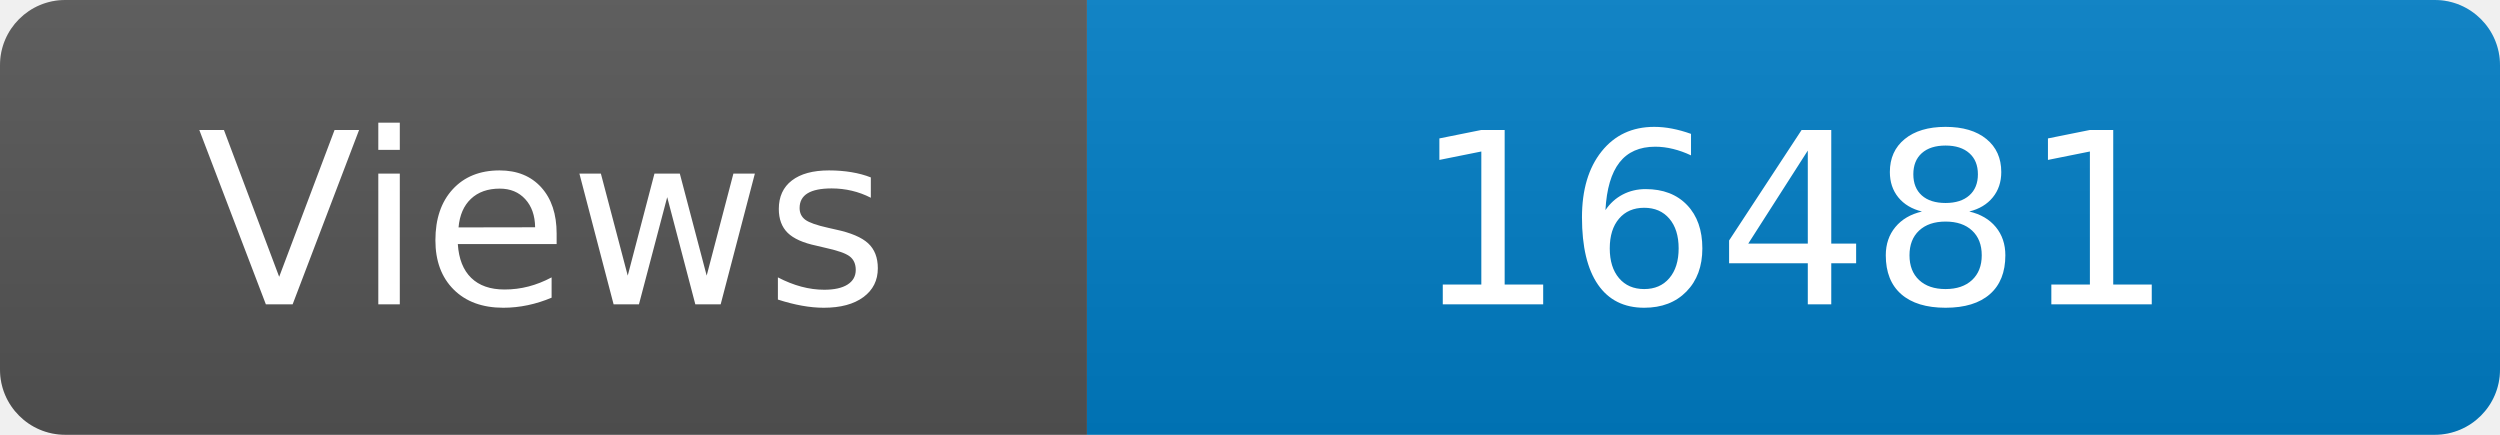
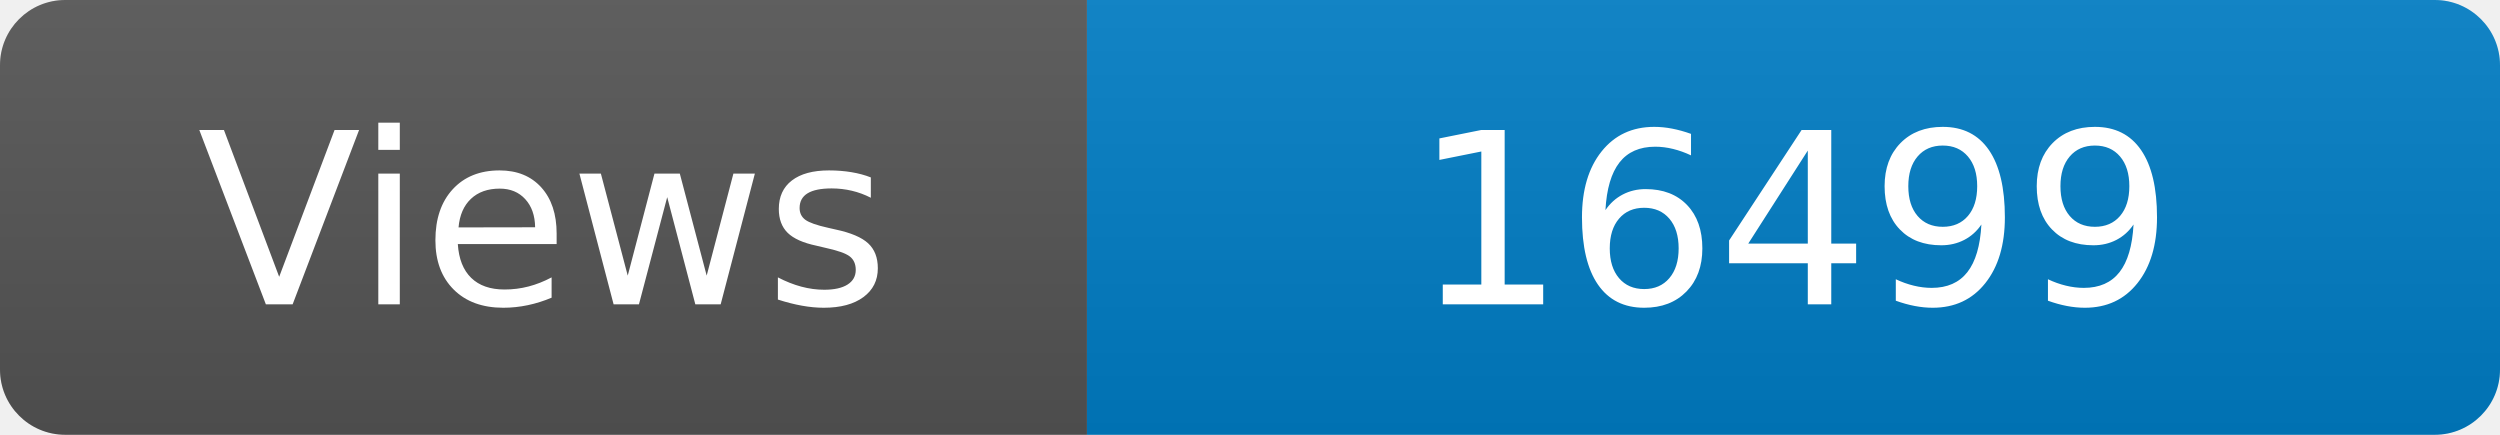
<svg xmlns="http://www.w3.org/2000/svg" width="115" height="20" role="img" aria-label="Maintained?: yes">
  <linearGradient id="s" x2="0" y2="100%">
    <stop offset="0" stop-color="#bbb" stop-opacity=".1" />
    <stop offset="1" stop-opacity=".1" />
  </linearGradient>
  <clipPath id="r">
    <rect width="115" height="20" rx="3" fill="#fff" />
  </clipPath>
  <g clip-path="url(#r)">
    <rect width="50" height="20" fill="#555" />
    <rect x="50" width="160" height="20" fill="#007ec6" />
    <rect width="115" height="20" fill="url(#s)" />
  </g>
  <g fill="#fff" text-anchor="middle" font-family="Verdana,Geneva,DejaVu Sans,sans-serif" font-size="110">
    <text x="250" y="140" transform="scale(.1)" fill="#fff">Views</text>
-     <text x="825" y="140" transform="scale(.1)" fill="#fff">16481</text>
+     <text x="825" y="140" transform="scale(.1)" fill="#fff">16499</text>
  </g>
</svg>
